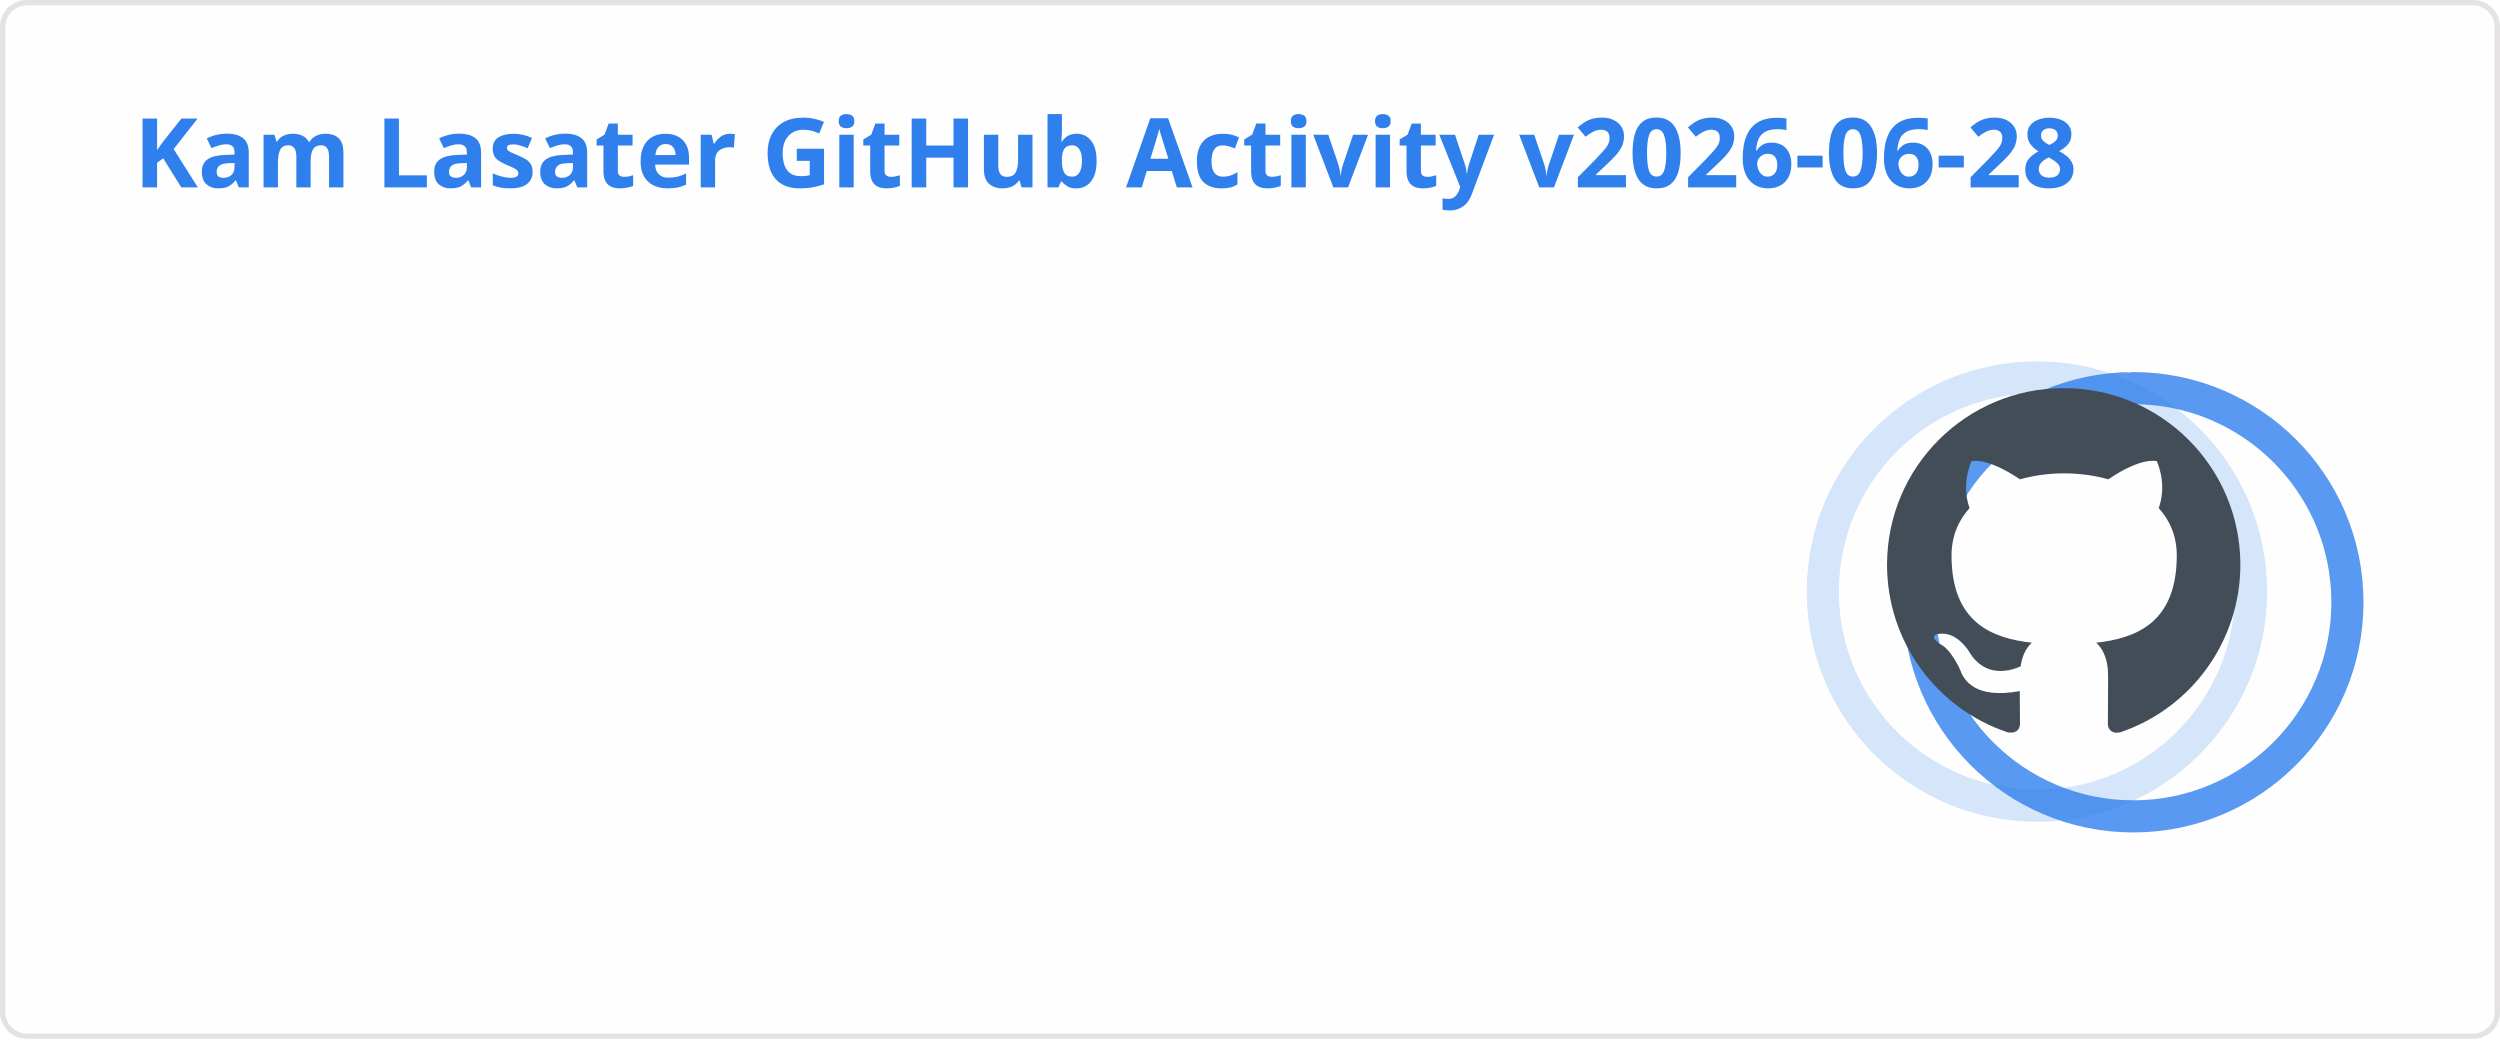
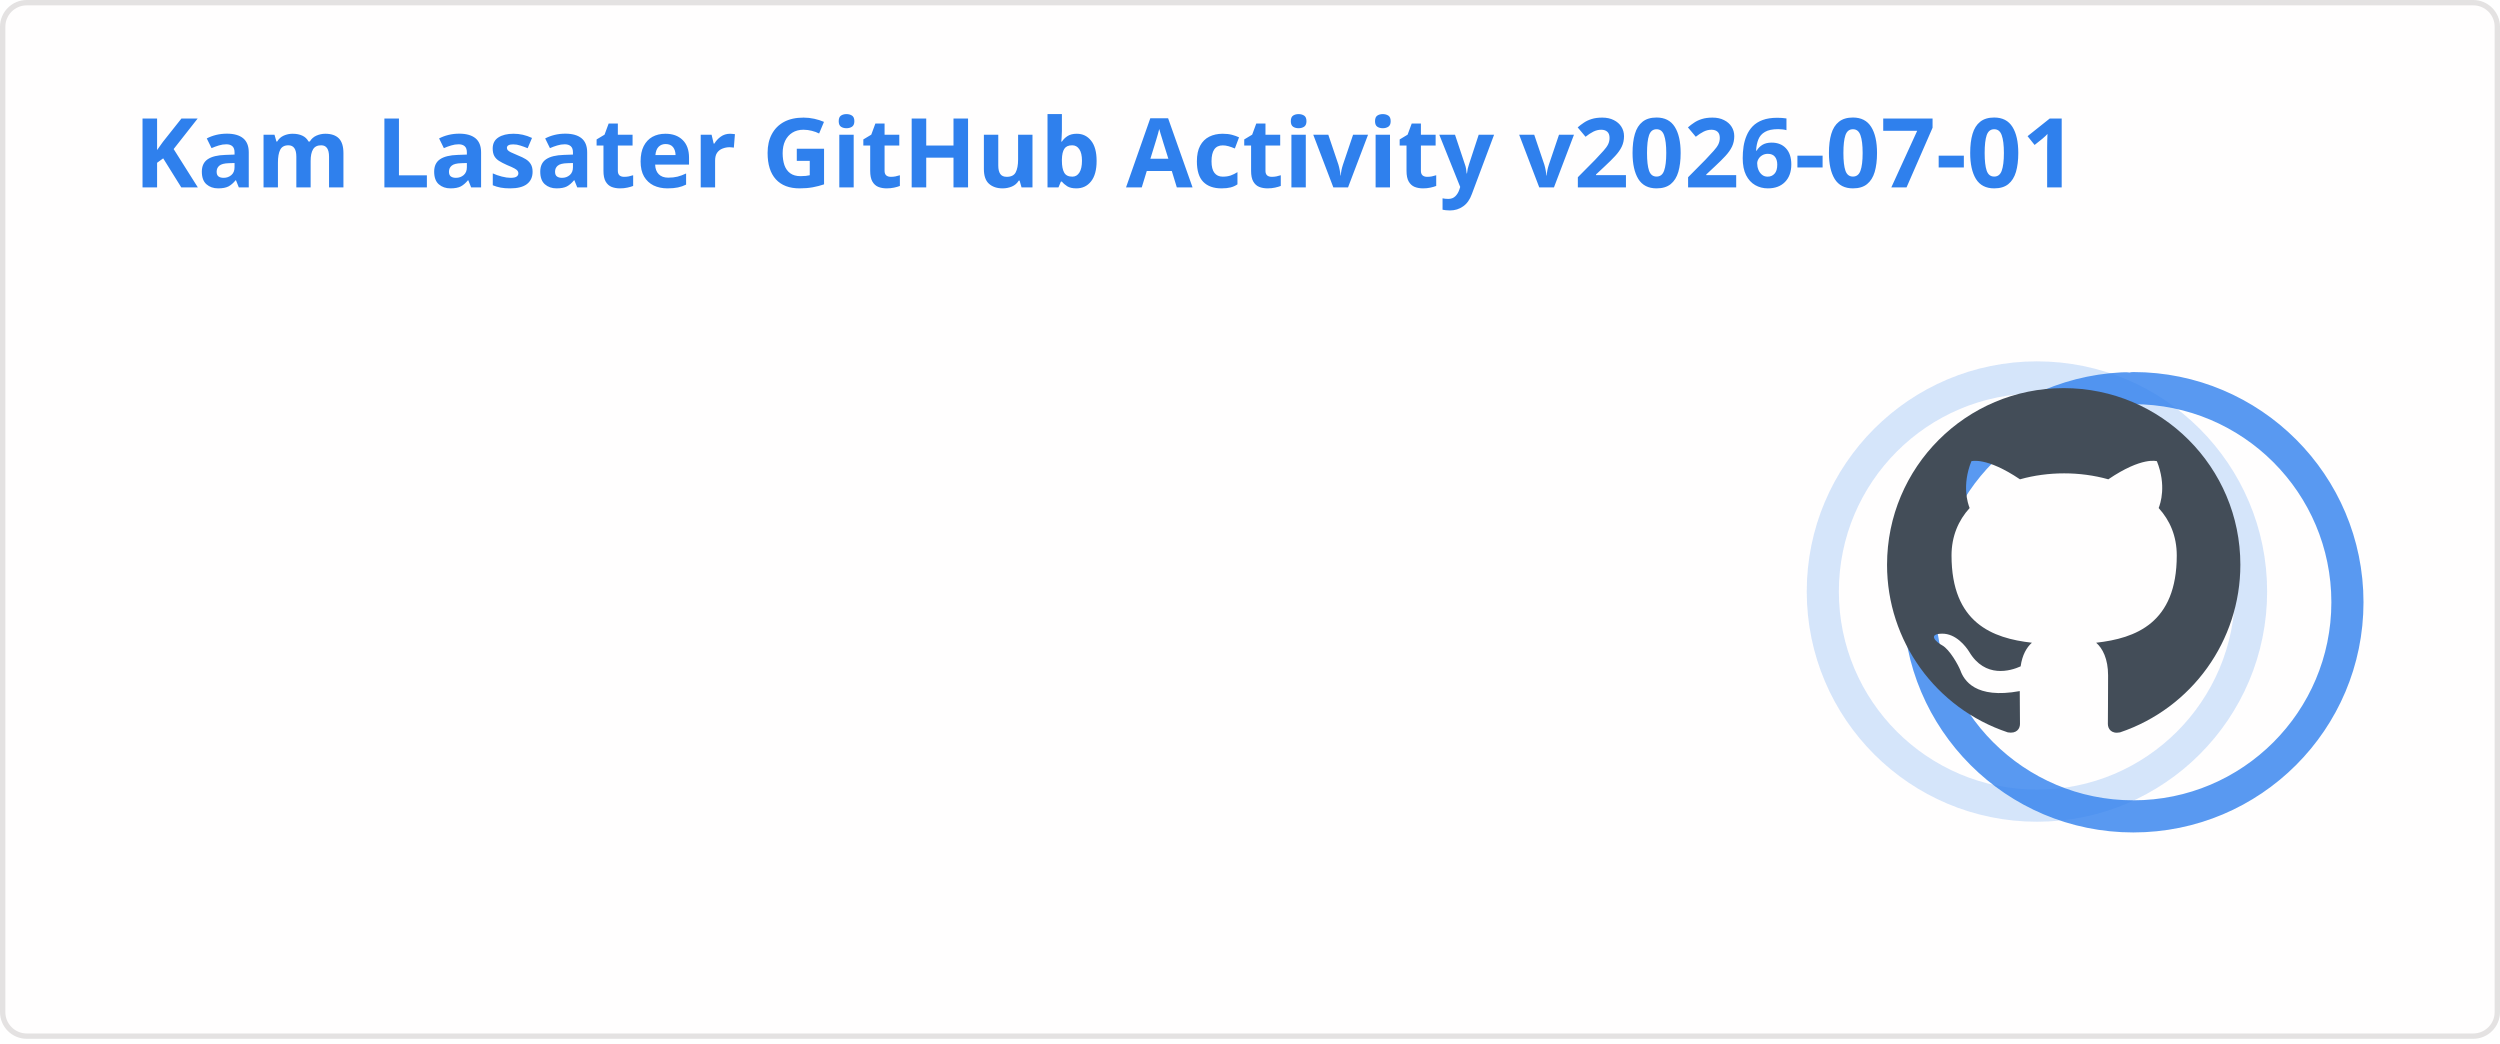
<svg xmlns="http://www.w3.org/2000/svg" width="467" height="195" viewBox="0 0 467 195" fill="none" role="img" aria-labelledby="descId">
  <style>
          .header {
            font: 600 18px 'Segoe UI', Ubuntu, Sans-Serif;
            fill: #2f80ed;
            animation: fadeInAnimation 0.8s ease-in-out forwards;
          }
          @supports(-moz-appearance: auto) {
            /* Selector detects Firefox */
            .header { font-size: 15.5px; }
          }
          
    .stat {
      font: 600 14px 'Segoe UI', Ubuntu, "Helvetica Neue", Sans-Serif; fill: #434d58;
    }
    @supports(-moz-appearance: auto) {
      /* Selector detects Firefox */
      .stat { font-size:12px; }
    }
    .stagger {
      opacity: 0;
      animation: fadeInAnimation 0.3s ease-in-out forwards;
    }
    .rank-text {
      font: 800 24px 'Segoe UI', Ubuntu, Sans-Serif; fill: #434d58;
      animation: scaleInAnimation 0.3s ease-in-out forwards;
    }
    .rank-percentile-header {
      font-size: 14px;
    }
    .rank-percentile-text {
      font-size: 16px;
    }
    
    .not_bold { font-weight: 400 }
    .bold { font-weight: 700 }
    .icon {
      fill: #4c71f2;
      display: block;
    }

    .rank-circle-rim {
      stroke: #2f80ed;
      fill: none;
      stroke-width: 6;
      opacity: 0.2;
    }
    .rank-circle {
      stroke: #2f80ed;
      stroke-dasharray: 250;
      fill: none;
      stroke-width: 6;
      stroke-linecap: round;
      opacity: 0.8;
      transform-origin: -10px 8px;
      transform: rotate(-90deg);
      animation: rankAnimation 1s forwards ease-in-out;
    }
    
    @keyframes rankAnimation {
      from {
        stroke-dashoffset: 251.327;
      }
      to {
-         stroke-dashoffset: 75.037;
+         stroke-dashoffset: 75.054;
      }
    }
  
  

          
      /* Animations */
      @keyframes scaleInAnimation {
        from {
          transform: translate(-5px, 5px) scale(0);
        }
        to {
          transform: translate(-5px, 5px) scale(1);
        }
      }
      @keyframes fadeInAnimation {
        from {
          opacity: 0;
        }
        to {
          opacity: 1;
        }
      }
    
          * { animation-duration: 0s !important; animation-delay: 0s !important; }
        </style>
  <rect data-testid="card-bg" x="0.5" y="0.5" rx="4.5" height="99%" stroke="#e4e2e2" width="466" fill="#fffefe" stroke-opacity="1" />
  <g data-testid="card-title" transform="translate(25, 35)">
    <g transform="translate(0, 0)">
-       <text x="0" y="0" class="header" data-testid="header">Kam Lasater GitHub Activity v2026-06-28</text>
+       <text x="0" y="0" class="header" data-testid="header">Kam Lasater GitHub Activity v2026-07-01</text>
    </g>
  </g>
  <g data-testid="main-card-body" transform="translate(0, 55)">
    <g data-testid="rank-circle" transform="translate(390.5, 47.5)">
      <circle class="rank-circle-rim" cx="-10" cy="8" r="40" />
      <circle class="rank-circle" cx="-10" cy="8" r="40" />
      <g class="rank-text">
        <svg x="-38" y="-30" height="66" width="66" aria-hidden="true" viewBox="0 0 16 16" version="1.1" data-view-component="true" data-testid="github-rank-icon">
          <path d="M8 0c4.42 0 8 3.58 8 8a8.013 8.013 0 0 1-5.45 7.59c-.4.08-.55-.17-.55-.38 0-.27.01-1.13.01-2.2 0-.75-.25-1.23-.54-1.48 1.78-.2 3.65-.88 3.65-3.95 0-.88-.31-1.59-.82-2.15.08-.2.36-1.02-.08-2.12 0 0-.67-.22-2.2.82-.64-.18-1.32-.27-2-.27-.68 0-1.36.09-2 .27-1.53-1.03-2.2-.82-2.2-.82-.44 1.1-.16 1.92-.08 2.12-.51.56-.82 1.28-.82 2.15 0 3.06 1.86 3.75 3.64 3.95-.23.2-.44.55-.51 1.07-.46.21-1.61.55-2.33-.66-.15-.24-.6-.83-1.23-.82-.67.01-.27.38.01.53.34.19.73.9.82 1.13.16.45.68 1.31 2.69.94 0 .67.01 1.3.01 1.49 0 .21-.15.45-.55.38A7.995 7.995 0 0 1 0 8c0-4.42 3.58-8 8-8Z" />
        </svg>
      </g>
    </g>
    <svg x="0" y="0">
      <g transform="translate(0, 0)">
        <g class="stagger" style="animation-delay: 450ms" transform="translate(25, 0)">
          <svg data-testid="icon" class="icon" viewBox="0 0 16 16" version="1.1" width="16" height="16">
            <path fill-rule="evenodd" d="M8 .25a.75.75 0 01.673.418l1.882 3.815 4.21.612a.75.75 0 01.416 1.279l-3.046 2.97.719 4.192a.75.75 0 01-1.088.791L8 12.347l-3.766 1.98a.75.75 0 01-1.088-.79l.72-4.194L.818 6.374a.75.75 0 01.416-1.28l4.21-.611L7.327.668A.75.75 0 018 .25zm0 2.445L6.615 5.5a.75.75 0 01-.564.41l-3.097.45 2.24 2.184a.75.75 0 01.216.664l-.528 3.084 2.769-1.456a.75.75 0 01.698 0l2.77 1.456-.53-3.084a.75.75 0 01.216-.664l2.24-2.183-3.096-.45a.75.75 0 01-.564-.41L8 2.694v.001z" />
          </svg>
          <text class="stat  bold" x="25" y="12.5">Total Stars Earned:</text>
          <text class="stat  bold" x="219.01" y="12.5" data-testid="stars">19</text>
        </g>
      </g>
      <g transform="translate(0, 25)">
        <g class="stagger" style="animation-delay: 600ms" transform="translate(25, 0)">
          <svg data-testid="icon" class="icon" viewBox="0 0 16 16" version="1.1" width="16" height="16">
            <path fill-rule="evenodd" d="M1.643 3.143L.427 1.927A.25.25 0 000 2.104V5.75c0 .138.112.25.25.25h3.646a.25.25 0 00.177-.427L2.715 4.215a6.5 6.5 0 11-1.18 4.458.75.75 0 10-1.493.154 8.001 8.001 0 101.6-5.684zM7.75 4a.75.75 0 01.75.75v2.992l2.028.812a.75.75 0 01-.557 1.392l-2.5-1A.75.75 0 017 8.25v-3.5A.75.75 0 017.75 4z" />
          </svg>
          <text class="stat  bold" x="25" y="12.5">Total Commits (last year):</text>
          <text class="stat  bold" x="219.01" y="12.5" data-testid="commits">1.7k</text>
        </g>
      </g>
      <g transform="translate(0, 50)">
        <g class="stagger" style="animation-delay: 750ms" transform="translate(25, 0)">
          <svg data-testid="icon" class="icon" viewBox="0 0 16 16" version="1.1" width="16" height="16">
            <path fill-rule="evenodd" d="M7.177 3.073L9.573.677A.25.25 0 0110 .854v4.792a.25.25 0 01-.427.177L7.177 3.427a.25.25 0 010-.354zM3.75 2.5a.75.75 0 100 1.5.75.75 0 000-1.5zm-2.25.75a2.25 2.25 0 113 2.122v5.256a2.251 2.251 0 11-1.5 0V5.372A2.25 2.25 0 011.5 3.25zM11 2.5h-1V4h1a1 1 0 011 1v5.628a2.251 2.251 0 101.5 0V5A2.5 2.5 0 0011 2.5zm1 10.25a.75.75 0 111.5 0 .75.75 0 01-1.5 0zM3.75 12a.75.75 0 100 1.5.75.75 0 000-1.5z" />
          </svg>
          <text class="stat  bold" x="25" y="12.5">Total PRs:</text>
-           <text class="stat  bold" x="219.01" y="12.5" data-testid="prs">528</text>
+           <text class="stat  bold" x="219.01" y="12.5" data-testid="prs">529</text>
        </g>
      </g>
      <g transform="translate(0, 75)">
        <g class="stagger" style="animation-delay: 900ms" transform="translate(25, 0)">
          <svg data-testid="icon" class="icon" viewBox="0 0 16 16" version="1.1" width="16" height="16">
            <path fill-rule="evenodd" d="M8 1.5a6.5 6.5 0 100 13 6.5 6.5 0 000-13zM0 8a8 8 0 1116 0A8 8 0 010 8zm9 3a1 1 0 11-2 0 1 1 0 012 0zm-.25-6.25a.75.75 0 00-1.5 0v3.5a.75.75 0 001.5 0v-3.5z" />
          </svg>
          <text class="stat  bold" x="25" y="12.5">Total Issues:</text>
          <text class="stat  bold" x="219.01" y="12.5" data-testid="issues">71</text>
        </g>
      </g>
      <g transform="translate(0, 100)">
        <g class="stagger" style="animation-delay: 1050ms" transform="translate(25, 0)">
          <svg data-testid="icon" class="icon" viewBox="0 0 16 16" version="1.1" width="16" height="16">
            <path fill-rule="evenodd" d="M2 2.5A2.5 2.5 0 014.5 0h8.75a.75.75 0 01.75.75v12.5a.75.75 0 01-.75.75h-2.5a.75.75 0 110-1.5h1.75v-2h-8a1 1 0 00-.714 1.7.75.75 0 01-1.072 1.05A2.495 2.495 0 012 11.5v-9zm10.5-1V9h-8c-.356 0-.694.074-1 .208V2.5a1 1 0 011-1h8zM5 12.25v3.25a.25.25 0 00.4.2l1.45-1.087a.25.25 0 01.3 0L8.6 15.7a.25.25 0 00.4-.2v-3.25a.25.25 0 00-.25-.25h-3.5a.25.25 0 00-.25.25z" />
          </svg>
          <text class="stat  bold" x="25" y="12.5">Contributed to (last year):</text>
          <text class="stat  bold" x="219.01" y="12.5" data-testid="contribs">17</text>
        </g>
      </g>
    </svg>
  </g>
</svg>
